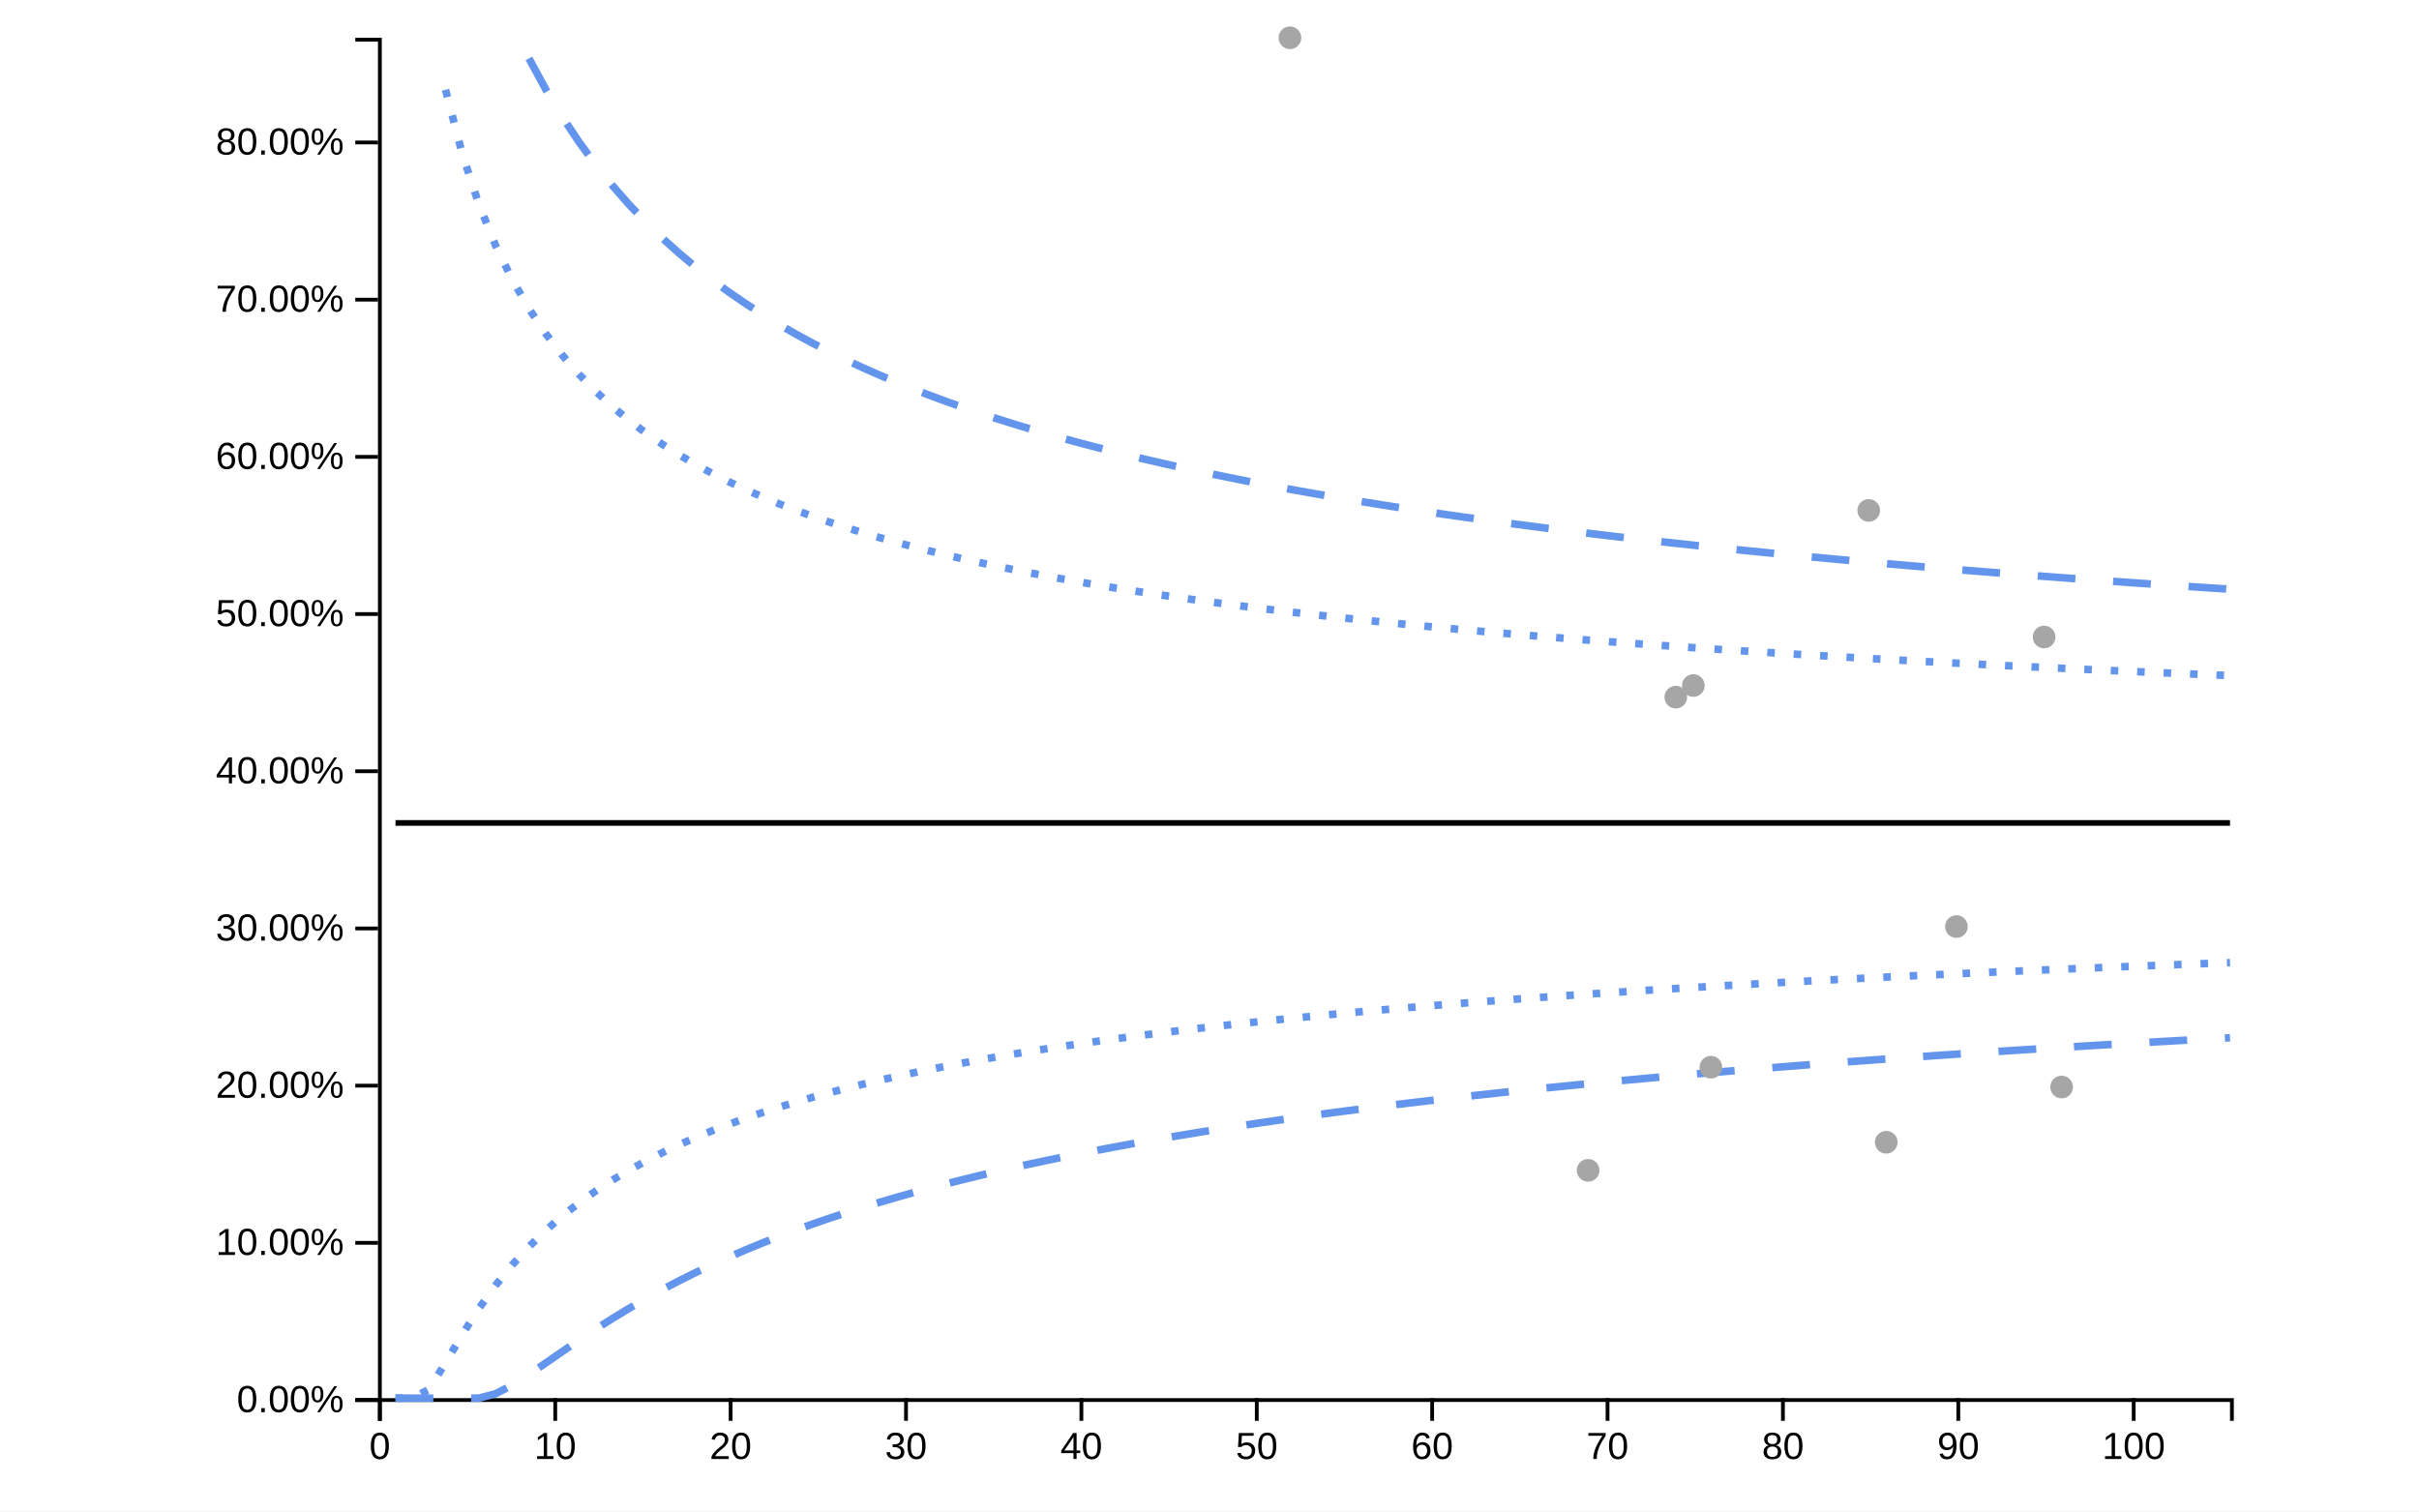
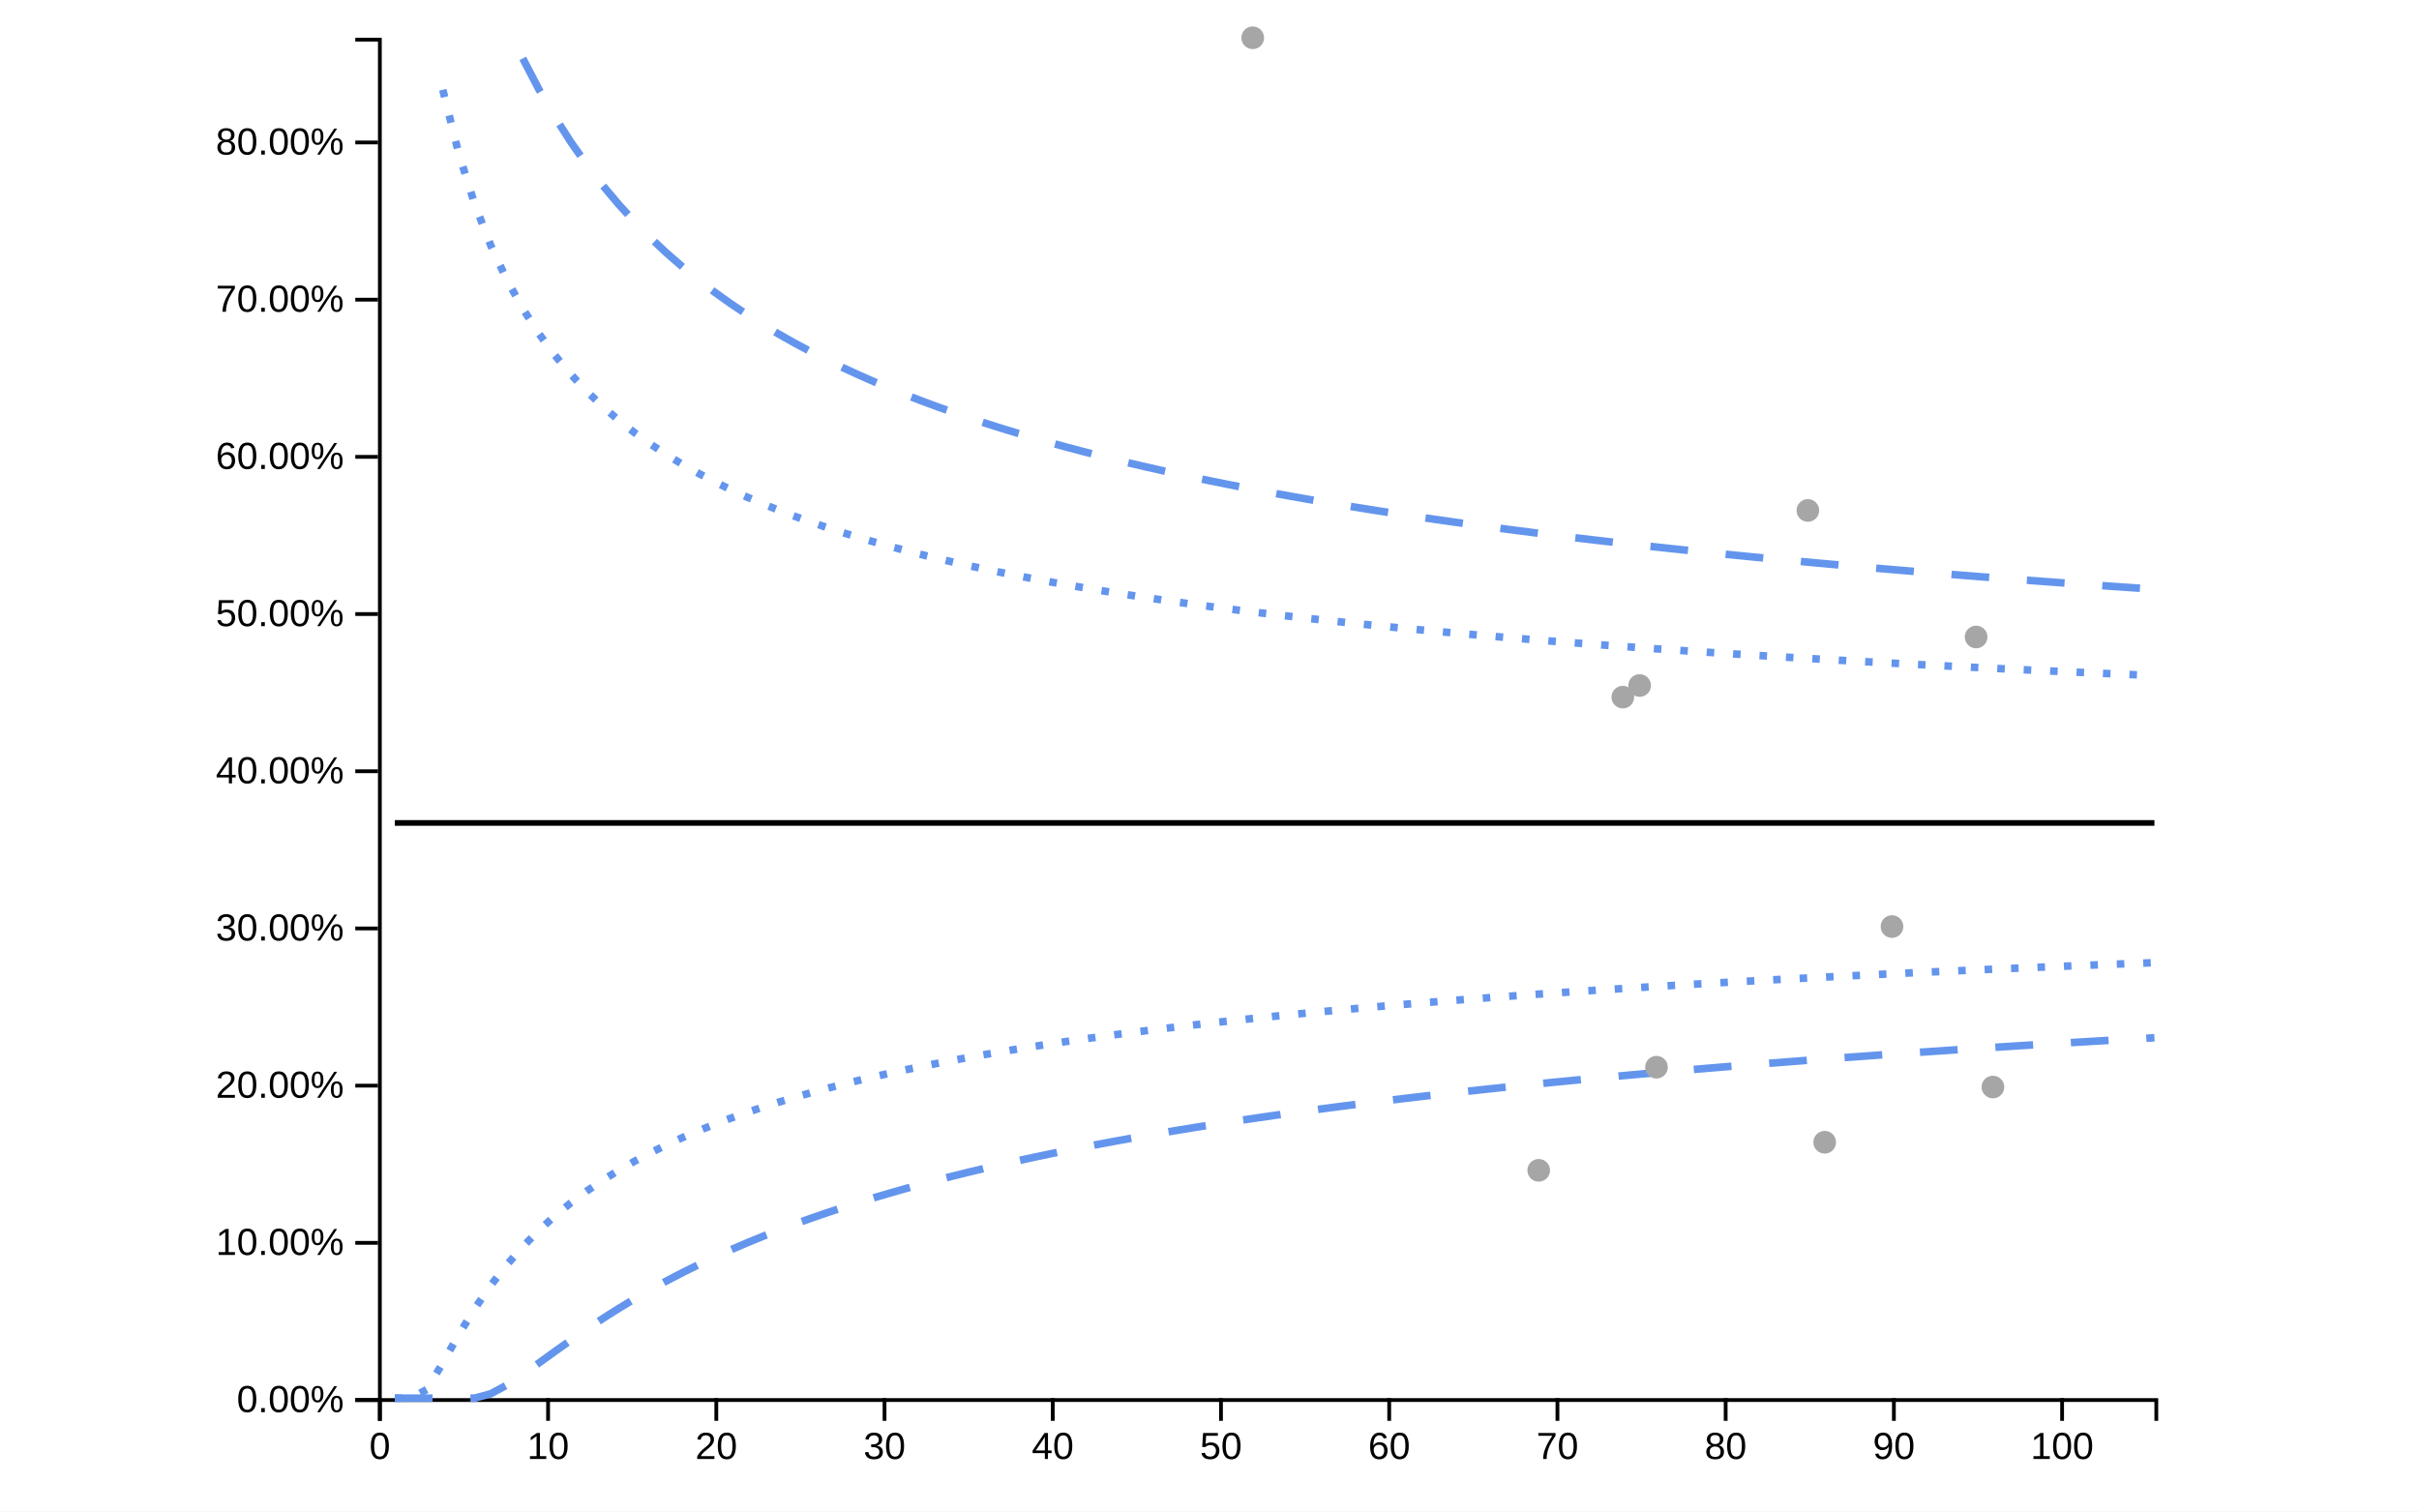
<svg xmlns="http://www.w3.org/2000/svg" viewBox="0 0 640 400" width="640px" height="400px">
  <rect x="0" y="0" width="100%" height="100%" fill="white" />
  <line class="ttip-line-x" x1="0" x2="0" y1="10" y2="370" stroke-width="1px" stroke="black" style="stroke-opacity:0" />
-   <line class="ttip-line-y" x1="100" x2="590" y1="0" y2="0" stroke-width="1px" stroke="black" style="stroke-opacity:0" />
+   <line class="ttip-line-y" x1="100" x2="570" y1="0" y2="0" stroke-width="1px" stroke="black" style="stroke-opacity:0" />
  <g class="gridgroup" />
  <g class="xaxisgroup" fill="none" font-size="10" font-family="sans-serif" text-anchor="middle" color="#000000" transform="translate(0, 370)">
-     <path class="domain" stroke="currentColor" d="M100.5,6V0.5H590.5V6" />
+     <path class="domain" stroke="currentColor" d="M100.5,6V0.5H570.5V6" />
    <g class="tick" opacity="1" transform="translate(100.5,0)">
      <line stroke="currentColor" y2="6" style="stroke:currentColor" />
      <text fill="currentColor" y="9" dy=".71em" transform="rotate(0)" style="font-size:10px;font-family:'Arial', sans-serif;fill:#000000;text-anchor:middle" dx="0em">0</text>
    </g>
-     <g class="tick" opacity="1" transform="translate(146.9015,0)">
+     <g class="tick" opacity="1" transform="translate(145.0076,0)">
      <line stroke="currentColor" y2="6" style="stroke:currentColor" />
      <text fill="currentColor" y="9" dy=".71em" transform="rotate(0)" style="font-size:10px;font-family:'Arial', sans-serif;fill:#000000;text-anchor:middle" dx="0em">10</text>
    </g>
-     <g class="tick" opacity="1" transform="translate(193.303,0)">
+     <g class="tick" opacity="1" transform="translate(189.5152,0)">
      <line stroke="currentColor" y2="6" style="stroke:currentColor" />
      <text fill="currentColor" y="9" dy=".71em" transform="rotate(0)" style="font-size:10px;font-family:'Arial', sans-serif;fill:#000000;text-anchor:middle" dx="0em">20</text>
    </g>
-     <g class="tick" opacity="1" transform="translate(239.7045,0)">
+     <g class="tick" opacity="1" transform="translate(234.0227,0)">
      <line stroke="currentColor" y2="6" style="stroke:currentColor" />
      <text fill="currentColor" y="9" dy=".71em" transform="rotate(0)" style="font-size:10px;font-family:'Arial', sans-serif;fill:#000000;text-anchor:middle" dx="0em">30</text>
    </g>
-     <g class="tick" opacity="1" transform="translate(286.1061,0)">
+     <g class="tick" opacity="1" transform="translate(278.5303,0)">
      <line stroke="currentColor" y2="6" style="stroke:currentColor" />
      <text fill="currentColor" y="9" dy=".71em" transform="rotate(0)" style="font-size:10px;font-family:'Arial', sans-serif;fill:#000000;text-anchor:middle" dx="0em">40</text>
    </g>
-     <g class="tick" opacity="1" transform="translate(332.5076,0)">
+     <g class="tick" opacity="1" transform="translate(323.0379,0)">
      <line stroke="currentColor" y2="6" style="stroke:currentColor" />
      <text fill="currentColor" y="9" dy=".71em" transform="rotate(0)" style="font-size:10px;font-family:'Arial', sans-serif;fill:#000000;text-anchor:middle" dx="0em">50</text>
    </g>
-     <g class="tick" opacity="1" transform="translate(378.9091,0)">
+     <g class="tick" opacity="1" transform="translate(367.5455,0)">
      <line stroke="currentColor" y2="6" style="stroke:currentColor" />
      <text fill="currentColor" y="9" dy=".71em" transform="rotate(0)" style="font-size:10px;font-family:'Arial', sans-serif;fill:#000000;text-anchor:middle" dx="0em">60</text>
    </g>
-     <g class="tick" opacity="1" transform="translate(425.3106,0)">
+     <g class="tick" opacity="1" transform="translate(412.053,0)">
      <line stroke="currentColor" y2="6" style="stroke:currentColor" />
      <text fill="currentColor" y="9" dy=".71em" transform="rotate(0)" style="font-size:10px;font-family:'Arial', sans-serif;fill:#000000;text-anchor:middle" dx="0em">70</text>
    </g>
-     <g class="tick" opacity="1" transform="translate(471.7121,0)">
+     <g class="tick" opacity="1" transform="translate(456.5606,0)">
      <line stroke="currentColor" y2="6" style="stroke:currentColor" />
      <text fill="currentColor" y="9" dy=".71em" transform="rotate(0)" style="font-size:10px;font-family:'Arial', sans-serif;fill:#000000;text-anchor:middle" dx="0em">80</text>
    </g>
-     <g class="tick" opacity="1" transform="translate(518.1136,0)">
+     <g class="tick" opacity="1" transform="translate(501.0682,0)">
      <line stroke="currentColor" y2="6" style="stroke:currentColor" />
      <text fill="currentColor" y="9" dy=".71em" transform="rotate(0)" style="font-size:10px;font-family:'Arial', sans-serif;fill:#000000;text-anchor:middle" dx="0em">90</text>
    </g>
-     <g class="tick" opacity="1" transform="translate(564.5152,0)">
+     <g class="tick" opacity="1" transform="translate(545.5758,0)">
      <line stroke="currentColor" y2="6" style="stroke:currentColor" />
      <text fill="currentColor" y="9" dy=".71em" transform="rotate(0)" style="font-size:10px;font-family:'Arial', sans-serif;fill:#000000;text-anchor:middle" dx="0em">100</text>
    </g>
  </g>
-   <text class="xaxislabel" x="345" y="395" style="text-anchor:middle;font-size:10px;font-style:normal;font-family:'Arial', sans-serif;fill:#000000" />
+   <text class="xaxislabel" x="335" y="395" style="text-anchor:middle;font-size:10px;font-style:normal;font-family:'Arial', sans-serif;fill:#000000" />
  <g class="yaxisgroup" fill="none" font-size="10" font-family="sans-serif" text-anchor="end" color="#000000" transform="translate(100, 0)">
    <path class="domain" stroke="currentColor" d="M-6,370.5H0.5V10.5H-6" />
    <g class="tick" opacity="1" transform="translate(0,370.5)">
      <line stroke="currentColor" x2="-6" style="stroke:currentColor" />
      <text fill="currentColor" x="-9" dy="0.32em" transform="rotate(0)" style="font-size:10px;font-family:'Arial', sans-serif;fill:#000000">0.00%</text>
    </g>
    <g class="tick" opacity="1" transform="translate(0,328.9)">
      <line stroke="currentColor" x2="-6" style="stroke:currentColor" />
      <text fill="currentColor" x="-9" dy="0.32em" transform="rotate(0)" style="font-size:10px;font-family:'Arial', sans-serif;fill:#000000">10.00%</text>
    </g>
    <g class="tick" opacity="1" transform="translate(0,287.3)">
      <line stroke="currentColor" x2="-6" style="stroke:currentColor" />
      <text fill="currentColor" x="-9" dy="0.32em" transform="rotate(0)" style="font-size:10px;font-family:'Arial', sans-serif;fill:#000000">20.00%</text>
    </g>
    <g class="tick" opacity="1" transform="translate(0,245.7)">
      <line stroke="currentColor" x2="-6" style="stroke:currentColor" />
      <text fill="currentColor" x="-9" dy="0.32em" transform="rotate(0)" style="font-size:10px;font-family:'Arial', sans-serif;fill:#000000">30.00%</text>
    </g>
    <g class="tick" opacity="1" transform="translate(0,204.1)">
      <line stroke="currentColor" x2="-6" style="stroke:currentColor" />
      <text fill="currentColor" x="-9" dy="0.32em" transform="rotate(0)" style="font-size:10px;font-family:'Arial', sans-serif;fill:#000000">40.00%</text>
    </g>
    <g class="tick" opacity="1" transform="translate(0,162.5)">
      <line stroke="currentColor" x2="-6" style="stroke:currentColor" />
      <text fill="currentColor" x="-9" dy="0.32em" transform="rotate(0)" style="font-size:10px;font-family:'Arial', sans-serif;fill:#000000">50.00%</text>
    </g>
    <g class="tick" opacity="1" transform="translate(0,120.9)">
      <line stroke="currentColor" x2="-6" style="stroke:currentColor" />
      <text fill="currentColor" x="-9" dy="0.32em" transform="rotate(0)" style="font-size:10px;font-family:'Arial', sans-serif;fill:#000000">60.00%</text>
    </g>
    <g class="tick" opacity="1" transform="translate(0,79.3)">
      <line stroke="currentColor" x2="-6" style="stroke:currentColor" />
      <text fill="currentColor" x="-9" dy="0.32em" transform="rotate(0)" style="font-size:10px;font-family:'Arial', sans-serif;fill:#000000">70.00%</text>
    </g>
    <g class="tick" opacity="1" transform="translate(0,37.7)">
      <line stroke="currentColor" x2="-6" style="stroke:currentColor" />
      <text fill="currentColor" x="-9" dy="0.32em" transform="rotate(0)" style="font-size:10px;font-family:'Arial', sans-serif;fill:#000000">80.00%</text>
    </g>
  </g>
  <text class="yaxislabel" x="15" y="190" transform="rotate(-90, 15, 190)" style="text-anchor:middle;font-size:10px;font-style:normal;font-family:'Arial', sans-serif;fill:#000000" />
  <g class="linesgroup">
    <g class="target-linegroup" style="stroke-opacity:1">
-       <path d="M104.64,217.779L109.053,217.779L113.465,217.779L117.877,217.779L122.29,217.779L126.702,217.779L131.114,217.779L135.527,217.779L139.939,217.779L144.351,217.779L148.764,217.779L153.176,217.779L157.588,217.779L162.001,217.779L166.413,217.779L170.826,217.779L175.238,217.779L179.65,217.779L184.063,217.779L188.475,217.779L192.887,217.779L197.3,217.779L201.712,217.779L206.124,217.779L210.537,217.779L214.949,217.779L219.362,217.779L223.774,217.779L228.186,217.779L232.599,217.779L237.011,217.779L241.423,217.779L245.836,217.779L250.248,217.779L254.66,217.779L259.073,217.779L263.485,217.779L267.898,217.779L272.31,217.779L276.722,217.779L281.135,217.779L285.547,217.779L289.959,217.779L294.372,217.779L298.784,217.779L303.196,217.779L307.609,217.779L312.021,217.779L316.434,217.779L320.846,217.779L325.258,217.779L329.671,217.779L334.083,217.779L338.495,217.779L341.288,217.779L342.908,217.779L347.32,217.779L351.732,217.779L356.145,217.779L360.557,217.779L364.97,217.779L369.382,217.779L373.794,217.779L378.207,217.779L382.619,217.779L387.031,217.779L391.444,217.779L395.856,217.779L400.268,217.779L404.681,217.779L409.093,217.779L413.506,217.779L417.918,217.779L420.17,217.779L422.33,217.779L426.743,217.779L431.155,217.779L435.567,217.779L439.98,217.779L443.371,217.779L444.392,217.779L448.011,217.779L448.804,217.779L452.652,217.779L453.217,217.779L457.629,217.779L462.041,217.779L466.454,217.779L470.866,217.779L475.279,217.779L479.691,217.779L484.103,217.779L488.516,217.779L492.928,217.779L494.413,217.779L497.34,217.779L499.053,217.779L501.753,217.779L506.165,217.779L510.577,217.779L514.99,217.779L517.614,217.779L519.402,217.779L523.815,217.779L528.227,217.779L532.639,217.779L537.052,217.779L540.814,217.779L541.464,217.779L545.455,217.779L545.876,217.779L550.289,217.779L554.701,217.779L559.113,217.779L563.526,217.779L567.938,217.779L572.351,217.779L576.763,217.779L581.175,217.779L585.588,217.779L590,217.779" fill="none" stroke="#000000" stroke-width="1.5" stroke-dasharray="10 0" />
+       <path d="M104.451,217.779L108.683,217.779L112.915,217.779L117.148,217.779L121.38,217.779L125.612,217.779L129.844,217.779L134.077,217.779L138.309,217.779L142.541,217.779L146.773,217.779L151.006,217.779L155.238,217.779L159.47,217.779L163.702,217.779L167.935,217.779L172.167,217.779L176.399,217.779L180.632,217.779L184.864,217.779L189.096,217.779L193.328,217.779L197.561,217.779L201.793,217.779L206.025,217.779L210.257,217.779L214.49,217.779L218.722,217.779L222.954,217.779L227.186,217.779L231.419,217.779L235.651,217.779L239.883,217.779L244.116,217.779L248.348,217.779L252.58,217.779L256.812,217.779L261.045,217.779L265.277,217.779L269.509,217.779L273.741,217.779L277.974,217.779L282.206,217.779L286.438,217.779L290.67,217.779L294.903,217.779L299.135,217.779L303.367,217.779L307.6,217.779L311.832,217.779L316.064,217.779L320.296,217.779L324.529,217.779L328.761,217.779L331.439,217.779L332.993,217.779L337.225,217.779L341.458,217.779L345.69,217.779L349.922,217.779L354.154,217.779L358.387,217.779L362.619,217.779L366.851,217.779L371.084,217.779L375.316,217.779L379.548,217.779L383.78,217.779L388.013,217.779L392.245,217.779L396.477,217.779L400.709,217.779L404.942,217.779L407.102,217.779L409.174,217.779L413.406,217.779L417.638,217.779L421.871,217.779L426.103,217.779L429.356,217.779L430.335,217.779L433.807,217.779L434.567,217.779L438.258,217.779L438.8,217.779L443.032,217.779L447.264,217.779L451.497,217.779L455.729,217.779L459.961,217.779L464.193,217.779L468.426,217.779L472.658,217.779L476.89,217.779L478.314,217.779L481.122,217.779L482.765,217.779L485.355,217.779L489.587,217.779L493.819,217.779L498.051,217.779L500.568,217.779L502.284,217.779L506.516,217.779L510.748,217.779L514.981,217.779L519.213,217.779L522.822,217.779L523.445,217.779L527.273,217.779L527.677,217.779L531.91,217.779L536.142,217.779L540.374,217.779L544.606,217.779L548.839,217.779L553.071,217.779L557.303,217.779L561.535,217.779L565.768,217.779L570,217.779" fill="none" stroke="#000000" stroke-width="1.5" stroke-dasharray="10 0" />
    </g>
    <g class="ll99-linegroup" style="stroke-opacity:1">
-       <path d="M104.64,370L109.053,370L113.465,370L117.877,370L122.29,370L126.702,369.987L131.114,368.834L135.527,366.546L139.939,363.739L144.351,360.725L148.764,357.67L153.176,354.66L157.588,351.742L162.001,348.938L166.413,346.257L170.826,343.7L175.238,341.267L179.65,338.951L184.063,336.747L188.475,334.649L192.887,332.651L197.3,330.746L201.712,328.928L206.124,327.191L210.537,325.53L214.949,323.941L219.362,322.418L223.774,320.957L228.186,319.555L232.599,318.208L237.011,316.912L241.423,315.665L245.836,314.463L250.248,313.304L254.66,312.186L259.073,311.106L263.485,310.062L267.898,309.053L272.31,308.075L276.722,307.129L281.135,306.212L285.547,305.323L289.959,304.46L294.372,303.622L298.784,302.808L303.196,302.017L307.609,301.248L312.021,300.5L316.434,299.772L320.846,299.062L325.258,298.371L329.671,297.697L334.083,297.041L338.495,296.4L341.288,296.002L342.908,295.774L347.32,295.164L351.732,294.568L356.145,293.985L360.557,293.416L364.97,292.859L369.382,292.315L373.794,291.782L378.207,291.261L382.619,290.75L387.031,290.251L391.444,289.761L395.856,289.281L400.268,288.811L404.681,288.351L409.093,287.899L413.506,287.456L417.918,287.021L420.17,286.802L422.33,286.594L426.743,286.175L431.155,285.764L435.567,285.361L439.98,284.964L443.371,284.664L444.392,284.575L448.011,284.26L448.804,284.192L452.652,283.863L453.217,283.816L457.629,283.446L462.041,283.082L466.454,282.725L470.866,282.373L475.279,282.027L479.691,281.686L484.103,281.351L488.516,281.022L492.928,280.697L494.413,280.589L497.34,280.378L499.053,280.255L501.753,280.063L506.165,279.753L510.577,279.448L514.99,279.147L517.614,278.97L519.402,278.85L523.815,278.558L528.227,278.27L532.639,277.987L537.052,277.707L540.814,277.471L541.464,277.431L545.455,277.185L545.876,277.159L550.289,276.891L554.701,276.626L559.113,276.365L563.526,276.107L567.938,275.853L572.351,275.602L576.763,275.354L581.175,275.11L585.588,274.869L590,274.63" fill="none" stroke="#6495ED" stroke-width="2" stroke-dasharray="10 10" />
+       <path d="M104.451,370L108.683,370L112.915,370L117.148,370L121.38,370L125.612,369.987L129.844,368.834L134.077,366.546L138.309,363.739L142.541,360.725L146.773,357.67L151.006,354.66L155.238,351.742L159.47,348.938L163.702,346.257L167.935,343.7L172.167,341.267L176.399,338.951L180.632,336.747L184.864,334.649L189.096,332.651L193.328,330.746L197.561,328.928L201.793,327.191L206.025,325.53L210.257,323.941L214.49,322.418L218.722,320.957L222.954,319.555L227.186,318.208L231.419,316.912L235.651,315.665L239.883,314.463L244.116,313.304L248.348,312.186L252.58,311.106L256.812,310.062L261.045,309.053L265.277,308.075L269.509,307.129L273.741,306.212L277.974,305.323L282.206,304.46L286.438,303.622L290.67,302.808L294.903,302.017L299.135,301.248L303.367,300.5L307.6,299.772L311.832,299.062L316.064,298.371L320.296,297.697L324.529,297.041L328.761,296.4L331.439,296.002L332.993,295.774L337.225,295.164L341.458,294.568L345.69,293.985L349.922,293.416L354.154,292.859L358.387,292.315L362.619,291.782L366.851,291.261L371.084,290.75L375.316,290.251L379.548,289.761L383.78,289.281L388.013,288.811L392.245,288.351L396.477,287.899L400.709,287.456L404.942,287.021L407.102,286.802L409.174,286.594L413.406,286.175L417.638,285.764L421.871,285.361L426.103,284.964L429.356,284.664L430.335,284.575L433.807,284.26L434.567,284.192L438.258,283.863L438.8,283.816L443.032,283.446L447.264,283.082L451.497,282.725L455.729,282.373L459.961,282.027L464.193,281.686L468.426,281.351L472.658,281.022L476.89,280.697L478.314,280.589L481.122,280.378L482.765,280.255L485.355,280.063L489.587,279.753L493.819,279.448L498.051,279.147L500.568,278.97L502.284,278.85L506.516,278.558L510.748,278.27L514.981,277.987L519.213,277.707L522.822,277.471L523.445,277.431L527.273,277.185L527.677,277.159L531.91,276.891L536.142,276.626L540.374,276.365L544.606,276.107L548.839,275.853L553.071,275.602L557.303,275.354L561.535,275.11L565.768,274.869L570,274.63" fill="none" stroke="#6495ED" stroke-width="2" stroke-dasharray="10 10" />
    </g>
    <g class="ul99-linegroup" style="stroke-opacity:1">
-       <path d="M139.939,15.449L144.351,23.593L148.764,30.927L153.176,37.557L157.588,43.58L162.001,49.075L166.413,54.11L170.826,58.743L175.238,63.022L179.65,66.989L184.063,70.678L188.475,74.12L192.887,77.34L197.3,80.36L201.712,83.2L206.124,85.877L210.537,88.405L214.949,90.798L219.362,93.067L223.774,95.221L228.186,97.271L232.599,99.224L237.011,101.088L241.423,102.869L245.836,104.573L250.248,106.205L254.66,107.77L259.073,109.273L263.485,110.717L267.898,112.106L272.31,113.444L276.722,114.733L281.135,115.977L285.547,117.178L289.959,118.338L294.372,119.46L298.784,120.546L303.196,121.597L307.609,122.616L312.021,123.603L316.434,124.561L320.846,125.491L325.258,126.394L329.671,127.272L334.083,128.125L338.495,128.955L341.288,129.469L342.908,129.763L347.32,130.55L351.732,131.316L356.145,132.063L360.557,132.791L364.97,133.501L369.382,134.194L373.794,134.871L378.207,135.531L382.619,136.177L387.031,136.807L391.444,137.424L395.856,138.027L400.268,138.617L404.681,139.194L409.093,139.759L413.506,140.312L417.918,140.853L420.17,141.126L422.33,141.384L426.743,141.904L431.155,142.414L435.567,142.913L439.98,143.403L443.371,143.774L444.392,143.884L448.011,144.272L448.804,144.356L452.652,144.76L453.217,144.819L457.629,145.273L462.041,145.719L466.454,146.157L470.866,146.588L475.279,147.01L479.691,147.426L484.103,147.834L488.516,148.236L492.928,148.63L494.413,148.762L497.34,149.018L499.053,149.167L501.753,149.4L506.165,149.776L510.577,150.145L514.99,150.509L517.614,150.722L519.402,150.867L523.815,151.219L528.227,151.566L532.639,151.908L537.052,152.244L540.814,152.527L541.464,152.576L545.455,152.871L545.876,152.902L550.289,153.224L554.701,153.541L559.113,153.854L563.526,154.162L567.938,154.465L572.351,154.765L576.763,155.06L581.175,155.351L585.588,155.639L590,155.922" fill="none" stroke="#6495ED" stroke-width="2" stroke-dasharray="10 10" />
+       <path d="M138.309,15.449L142.541,23.593L146.773,30.927L151.006,37.557L155.238,43.58L159.47,49.075L163.702,54.11L167.935,58.743L172.167,63.022L176.399,66.989L180.632,70.678L184.864,74.12L189.096,77.34L193.328,80.36L197.561,83.2L201.793,85.877L206.025,88.405L210.257,90.798L214.49,93.067L218.722,95.221L222.954,97.271L227.186,99.224L231.419,101.088L235.651,102.869L239.883,104.573L244.116,106.205L248.348,107.77L252.58,109.273L256.812,110.717L261.045,112.106L265.277,113.444L269.509,114.733L273.741,115.977L277.974,117.178L282.206,118.338L286.438,119.46L290.67,120.546L294.903,121.597L299.135,122.616L303.367,123.603L307.6,124.561L311.832,125.491L316.064,126.394L320.296,127.272L324.529,128.125L328.761,128.955L331.439,129.469L332.993,129.763L337.225,130.55L341.458,131.316L345.69,132.063L349.922,132.791L354.154,133.501L358.387,134.194L362.619,134.871L366.851,135.531L371.084,136.177L375.316,136.807L379.548,137.424L383.78,138.027L388.013,138.617L392.245,139.194L396.477,139.759L400.709,140.312L404.942,140.853L407.102,141.126L409.174,141.384L413.406,141.904L417.638,142.414L421.871,142.913L426.103,143.403L429.356,143.774L430.335,143.884L433.807,144.272L434.567,144.356L438.258,144.76L438.8,144.819L443.032,145.273L447.264,145.719L451.497,146.157L455.729,146.588L459.961,147.01L464.193,147.426L468.426,147.834L472.658,148.236L476.89,148.63L478.314,148.762L481.122,149.018L482.765,149.167L485.355,149.4L489.587,149.776L493.819,150.145L498.051,150.509L500.568,150.722L502.284,150.867L506.516,151.219L510.748,151.566L514.981,151.908L519.213,152.244L522.822,152.527L523.445,152.576L527.273,152.871L527.677,152.902L531.91,153.224L536.142,153.541L540.374,153.854L544.606,154.162L548.839,154.465L553.071,154.765L557.303,155.06L561.535,155.351L565.768,155.639L570,155.922" fill="none" stroke="#6495ED" stroke-width="2" stroke-dasharray="10 10" />
    </g>
    <g class="ll95-linegroup" style="stroke-opacity:1">
-       <path d="M104.64,370L109.053,370L113.465,367.704L117.877,360.663L122.29,353.17L126.702,346.277L131.114,340.145L135.527,334.723L139.939,329.917L144.351,325.634L148.764,321.794L153.176,318.33L157.588,315.186L162.001,312.318L166.413,309.689L170.826,307.268L175.238,305.029L179.65,302.951L184.063,301.015L188.475,299.206L192.887,297.511L197.3,295.919L201.712,294.419L206.124,293.003L210.537,291.664L214.949,290.394L219.362,289.188L223.774,288.041L228.186,286.949L232.599,285.906L237.011,284.909L241.423,283.955L245.836,283.042L250.248,282.165L254.66,281.324L259.073,280.515L263.485,279.736L267.898,278.986L272.31,278.263L276.722,277.565L281.135,276.891L285.547,276.239L289.959,275.609L294.372,274.999L298.784,274.409L303.196,273.836L307.609,273.28L312.021,272.741L316.434,272.218L320.846,271.709L325.258,271.214L329.671,270.733L334.083,270.265L338.495,269.809L341.288,269.527L342.908,269.365L347.32,268.933L351.732,268.511L356.145,268.099L360.557,267.697L364.97,267.305L369.382,266.923L373.794,266.549L378.207,266.183L382.619,265.826L387.031,265.476L391.444,265.135L395.856,264.8L400.268,264.472L404.681,264.152L409.093,263.838L413.506,263.53L417.918,263.228L420.17,263.077L422.33,262.933L426.743,262.643L431.155,262.359L435.567,262.08L439.98,261.806L443.371,261.599L444.392,261.537L448.011,261.321L448.804,261.274L452.652,261.047L453.217,261.015L457.629,260.76L462.041,260.51L466.454,260.265L470.866,260.023L475.279,259.786L479.691,259.553L484.103,259.324L488.516,259.098L492.928,258.876L494.413,258.802L497.34,258.658L499.053,258.574L501.753,258.443L506.165,258.231L510.577,258.023L514.99,257.818L517.614,257.698L519.402,257.616L523.815,257.418L528.227,257.222L532.639,257.029L537.052,256.839L540.814,256.679L541.464,256.651L545.455,256.484L545.876,256.467L550.289,256.285L554.701,256.105L559.113,255.928L563.526,255.754L567.938,255.582L572.351,255.412L576.763,255.244L581.175,255.079L585.588,254.916L590,254.755" fill="none" stroke="#6495ED" stroke-width="2" stroke-dasharray="2 5" />
+       <path d="M104.451,370L108.683,370L112.915,367.704L117.148,360.663L121.38,353.17L125.612,346.277L129.844,340.145L134.077,334.723L138.309,329.917L142.541,325.634L146.773,321.794L151.006,318.33L155.238,315.186L159.47,312.318L163.702,309.689L167.935,307.268L172.167,305.029L176.399,302.951L180.632,301.015L184.864,299.206L189.096,297.511L193.328,295.919L197.561,294.419L201.793,293.003L206.025,291.664L210.257,290.394L214.49,289.188L218.722,288.041L222.954,286.949L227.186,285.906L231.419,284.909L235.651,283.955L239.883,283.042L244.116,282.165L248.348,281.324L252.58,280.515L256.812,279.736L261.045,278.986L265.277,278.263L269.509,277.565L273.741,276.891L277.974,276.239L282.206,275.609L286.438,274.999L290.67,274.409L294.903,273.836L299.135,273.28L303.367,272.741L307.6,272.218L311.832,271.709L316.064,271.214L320.296,270.733L324.529,270.265L328.761,269.809L331.439,269.527L332.993,269.365L337.225,268.933L341.458,268.511L345.69,268.099L349.922,267.697L354.154,267.305L358.387,266.923L362.619,266.549L366.851,266.183L371.084,265.826L375.316,265.476L379.548,265.135L383.78,264.8L388.013,264.472L392.245,264.152L396.477,263.838L400.709,263.53L404.942,263.228L407.102,263.077L409.174,262.933L413.406,262.643L417.638,262.359L421.871,262.08L426.103,261.806L429.356,261.599L430.335,261.537L433.807,261.321L434.567,261.274L438.258,261.047L438.8,261.015L443.032,260.76L447.264,260.51L451.497,260.265L455.729,260.023L459.961,259.786L464.193,259.553L468.426,259.324L472.658,259.098L476.89,258.876L478.314,258.802L481.122,258.658L482.765,258.574L485.355,258.443L489.587,258.231L493.819,258.023L498.051,257.818L500.568,257.698L502.284,257.616L506.516,257.418L510.748,257.222L514.981,257.029L519.213,256.839L522.822,256.679L523.445,256.651L527.273,256.484L527.677,256.467L531.91,256.285L536.142,256.105L540.374,255.928L544.606,255.754L548.839,255.582L553.071,255.412L557.303,255.244L561.535,255.079L565.768,254.916L570,254.755" fill="none" stroke="#6495ED" stroke-width="2" stroke-dasharray="2 5" />
    </g>
    <g class="ul95-linegroup" style="stroke-opacity:1">
-       <path d="M117.877,23.75L122.29,40.677L126.702,54.072L131.114,64.955L135.527,74L139.939,81.659L144.351,88.247L148.764,93.989L153.176,99.048L157.588,103.548L162.001,107.585L166.413,111.231L170.826,114.545L175.238,117.574L179.65,120.357L184.063,122.924L188.475,125.302L192.887,127.514L197.3,129.576L201.712,131.506L206.124,133.317L210.537,135.02L214.949,136.626L219.362,138.144L223.774,139.58L228.186,140.943L232.599,142.239L237.011,143.471L241.423,144.647L245.836,145.769L250.248,146.841L254.66,147.868L259.073,148.852L263.485,149.796L267.898,150.703L272.31,151.576L276.722,152.415L281.135,153.224L285.547,154.004L289.959,154.756L294.372,155.483L298.784,156.186L303.196,156.866L307.609,157.524L312.021,158.161L316.434,158.779L320.846,159.378L325.258,159.96L329.671,160.524L334.083,161.073L338.495,161.607L341.288,161.937L342.908,162.125L347.32,162.63L351.732,163.122L356.145,163.601L360.557,164.067L364.97,164.522L369.382,164.966L373.794,165.398L378.207,165.821L382.619,166.233L387.031,166.636L391.444,167.03L395.856,167.415L400.268,167.792L404.681,168.16L409.093,168.52L413.506,168.872L417.918,169.218L420.17,169.391L422.33,169.556L426.743,169.887L431.155,170.211L435.567,170.529L439.98,170.841L443.371,171.077L444.392,171.147L448.011,171.393L448.804,171.447L452.652,171.704L453.217,171.741L457.629,172.03L462.041,172.314L466.454,172.592L470.866,172.865L475.279,173.134L479.691,173.398L484.103,173.657L488.516,173.911L492.928,174.162L494.413,174.245L497.34,174.408L499.053,174.503L501.753,174.65L506.165,174.888L510.577,175.123L514.99,175.353L517.614,175.489L519.402,175.58L523.815,175.804L528.227,176.023L532.639,176.24L537.052,176.453L540.814,176.632L541.464,176.663L545.455,176.85L545.876,176.87L550.289,177.073L554.701,177.274L559.113,177.472L563.526,177.667L567.938,177.859L572.351,178.049L576.763,178.236L581.175,178.42L585.588,178.602L590,178.781" fill="none" stroke="#6495ED" stroke-width="2" stroke-dasharray="2 5" />
+       <path d="M117.148,23.75L121.38,40.677L125.612,54.072L129.844,64.955L134.077,74L138.309,81.659L142.541,88.247L146.773,93.989L151.006,99.048L155.238,103.548L159.47,107.585L163.702,111.231L167.935,114.545L172.167,117.574L176.399,120.357L180.632,122.924L184.864,125.302L189.096,127.514L193.328,129.576L197.561,131.506L201.793,133.317L206.025,135.02L210.257,136.626L214.49,138.144L218.722,139.58L222.954,140.943L227.186,142.239L231.419,143.471L235.651,144.647L239.883,145.769L244.116,146.841L248.348,147.868L252.58,148.852L256.812,149.796L261.045,150.703L265.277,151.576L269.509,152.415L273.741,153.224L277.974,154.004L282.206,154.756L286.438,155.483L290.67,156.186L294.903,156.866L299.135,157.524L303.367,158.161L307.6,158.779L311.832,159.378L316.064,159.96L320.296,160.524L324.529,161.073L328.761,161.607L331.439,161.937L332.993,162.125L337.225,162.63L341.458,163.122L345.69,163.601L349.922,164.067L354.154,164.522L358.387,164.966L362.619,165.398L366.851,165.821L371.084,166.233L375.316,166.636L379.548,167.03L383.78,167.415L388.013,167.792L392.245,168.16L396.477,168.52L400.709,168.872L404.942,169.218L407.102,169.391L409.174,169.556L413.406,169.887L417.638,170.211L421.871,170.529L426.103,170.841L429.356,171.077L430.335,171.147L433.807,171.393L434.567,171.447L438.258,171.704L438.8,171.741L443.032,172.03L447.264,172.314L451.497,172.592L455.729,172.865L459.961,173.134L464.193,173.398L468.426,173.657L472.658,173.911L476.89,174.162L478.314,174.245L481.122,174.408L482.765,174.503L485.355,174.65L489.587,174.888L493.819,175.123L498.051,175.353L500.568,175.489L502.284,175.58L506.516,175.804L510.748,176.023L514.981,176.24L519.213,176.453L522.822,176.632L523.445,176.663L527.273,176.85L527.677,176.87L531.91,177.073L536.142,177.274L540.374,177.472L544.606,177.667L548.839,177.859L553.071,178.049L557.303,178.236L561.535,178.42L565.768,178.602L570,178.781" fill="none" stroke="#6495ED" stroke-width="2" stroke-dasharray="2 5" />
    </g>
  </g>
  <g class="dotsgroup">
-     <path transform="translate(540.8144, 168.5684)" d="M2.5,0A2.5,2.5,0,1,1,-2.5,0A2.5,2.5,0,1,1,2.5,0" style="fill:#A6A6A6;stroke:#A6A6A6;stroke-width:1;fill-opacity:1;stroke-opacity:1" />
-     <path transform="translate(420.1705, 309.7101)" d="M2.5,0A2.5,2.5,0,1,1,-2.5,0A2.5,2.5,0,1,1,2.5,0" style="fill:#A6A6A6;stroke:#A6A6A6;stroke-width:1;fill-opacity:1;stroke-opacity:1" />
-     <path transform="translate(448.0114, 181.4133)" d="M2.5,0A2.5,2.5,0,1,1,-2.5,0A2.5,2.5,0,1,1,2.5,0" style="fill:#A6A6A6;stroke:#A6A6A6;stroke-width:1;fill-opacity:1;stroke-opacity:1" />
-     <path transform="translate(545.4545, 287.6667)" d="M2.5,0A2.5,2.5,0,1,1,-2.5,0A2.5,2.5,0,1,1,2.5,0" style="fill:#A6A6A6;stroke:#A6A6A6;stroke-width:1;fill-opacity:1;stroke-opacity:1" />
-     <path transform="translate(341.2879, 10)" d="M2.5,0A2.5,2.5,0,1,1,-2.5,0A2.5,2.5,0,1,1,2.5,0" style="fill:#A6A6A6;stroke:#A6A6A6;stroke-width:1;fill-opacity:1;stroke-opacity:1" />
-     <path transform="translate(517.6136, 245.2)" d="M2.5,0A2.5,2.5,0,1,1,-2.5,0A2.5,2.5,0,1,1,2.5,0" style="fill:#A6A6A6;stroke:#A6A6A6;stroke-width:1;fill-opacity:1;stroke-opacity:1" />
-     <path transform="translate(443.3712, 184.4865)" d="M2.5,0A2.5,2.5,0,1,1,-2.5,0A2.5,2.5,0,1,1,2.5,0" style="fill:#A6A6A6;stroke:#A6A6A6;stroke-width:1;fill-opacity:1;stroke-opacity:1" />
-     <path transform="translate(452.6515, 282.4211)" d="M2.5,0A2.5,2.5,0,1,1,-2.5,0A2.5,2.5,0,1,1,2.5,0" style="fill:#A6A6A6;stroke:#A6A6A6;stroke-width:1;fill-opacity:1;stroke-opacity:1" />
-     <path transform="translate(494.4129, 135.0824)" d="M2.5,0A2.5,2.5,0,1,1,-2.5,0A2.5,2.5,0,1,1,2.5,0" style="fill:#A6A6A6;stroke:#A6A6A6;stroke-width:1;fill-opacity:1;stroke-opacity:1" />
-     <path transform="translate(499.053, 302.2791)" d="M2.5,0A2.5,2.5,0,1,1,-2.5,0A2.5,2.5,0,1,1,2.5,0" style="fill:#A6A6A6;stroke:#A6A6A6;stroke-width:1;fill-opacity:1;stroke-opacity:1" />
+     <path transform="translate(522.822, 168.5684)" d="M2.5,0A2.5,2.5,0,1,1,-2.5,0A2.5,2.5,0,1,1,2.5,0" style="fill:#A6A6A6;stroke:#A6A6A6;stroke-width:1;fill-opacity:1;stroke-opacity:1" />
+     <path transform="translate(407.1023, 309.7101)" d="M2.5,0A2.5,2.5,0,1,1,-2.5,0A2.5,2.5,0,1,1,2.5,0" style="fill:#A6A6A6;stroke:#A6A6A6;stroke-width:1;fill-opacity:1;stroke-opacity:1" />
+     <path transform="translate(433.8068, 181.4133)" d="M2.5,0A2.5,2.5,0,1,1,-2.5,0A2.5,2.5,0,1,1,2.5,0" style="fill:#A6A6A6;stroke:#A6A6A6;stroke-width:1;fill-opacity:1;stroke-opacity:1" />
+     <path transform="translate(527.2727, 287.6667)" d="M2.5,0A2.5,2.5,0,1,1,-2.5,0A2.5,2.5,0,1,1,2.5,0" style="fill:#A6A6A6;stroke:#A6A6A6;stroke-width:1;fill-opacity:1;stroke-opacity:1" />
+     <path transform="translate(331.4394, 10)" d="M2.5,0A2.5,2.5,0,1,1,-2.5,0A2.5,2.5,0,1,1,2.5,0" style="fill:#A6A6A6;stroke:#A6A6A6;stroke-width:1;fill-opacity:1;stroke-opacity:1" />
+     <path transform="translate(500.5682, 245.2)" d="M2.5,0A2.5,2.5,0,1,1,-2.5,0A2.5,2.5,0,1,1,2.5,0" style="fill:#A6A6A6;stroke:#A6A6A6;stroke-width:1;fill-opacity:1;stroke-opacity:1" />
+     <path transform="translate(429.3561, 184.4865)" d="M2.5,0A2.5,2.5,0,1,1,-2.5,0A2.5,2.5,0,1,1,2.5,0" style="fill:#A6A6A6;stroke:#A6A6A6;stroke-width:1;fill-opacity:1;stroke-opacity:1" />
+     <path transform="translate(438.2576, 282.4211)" d="M2.5,0A2.5,2.5,0,1,1,-2.5,0A2.5,2.5,0,1,1,2.5,0" style="fill:#A6A6A6;stroke:#A6A6A6;stroke-width:1;fill-opacity:1;stroke-opacity:1" />
+     <path transform="translate(478.3144, 135.0824)" d="M2.5,0A2.5,2.5,0,1,1,-2.5,0A2.5,2.5,0,1,1,2.5,0" style="fill:#A6A6A6;stroke:#A6A6A6;stroke-width:1;fill-opacity:1;stroke-opacity:1" />
+     <path transform="translate(482.7652, 302.2791)" d="M2.5,0A2.5,2.5,0,1,1,-2.5,0A2.5,2.5,0,1,1,2.5,0" style="fill:#A6A6A6;stroke:#A6A6A6;stroke-width:1;fill-opacity:1;stroke-opacity:1" />
  </g>
+   <g class="marksgroup" />
</svg>
